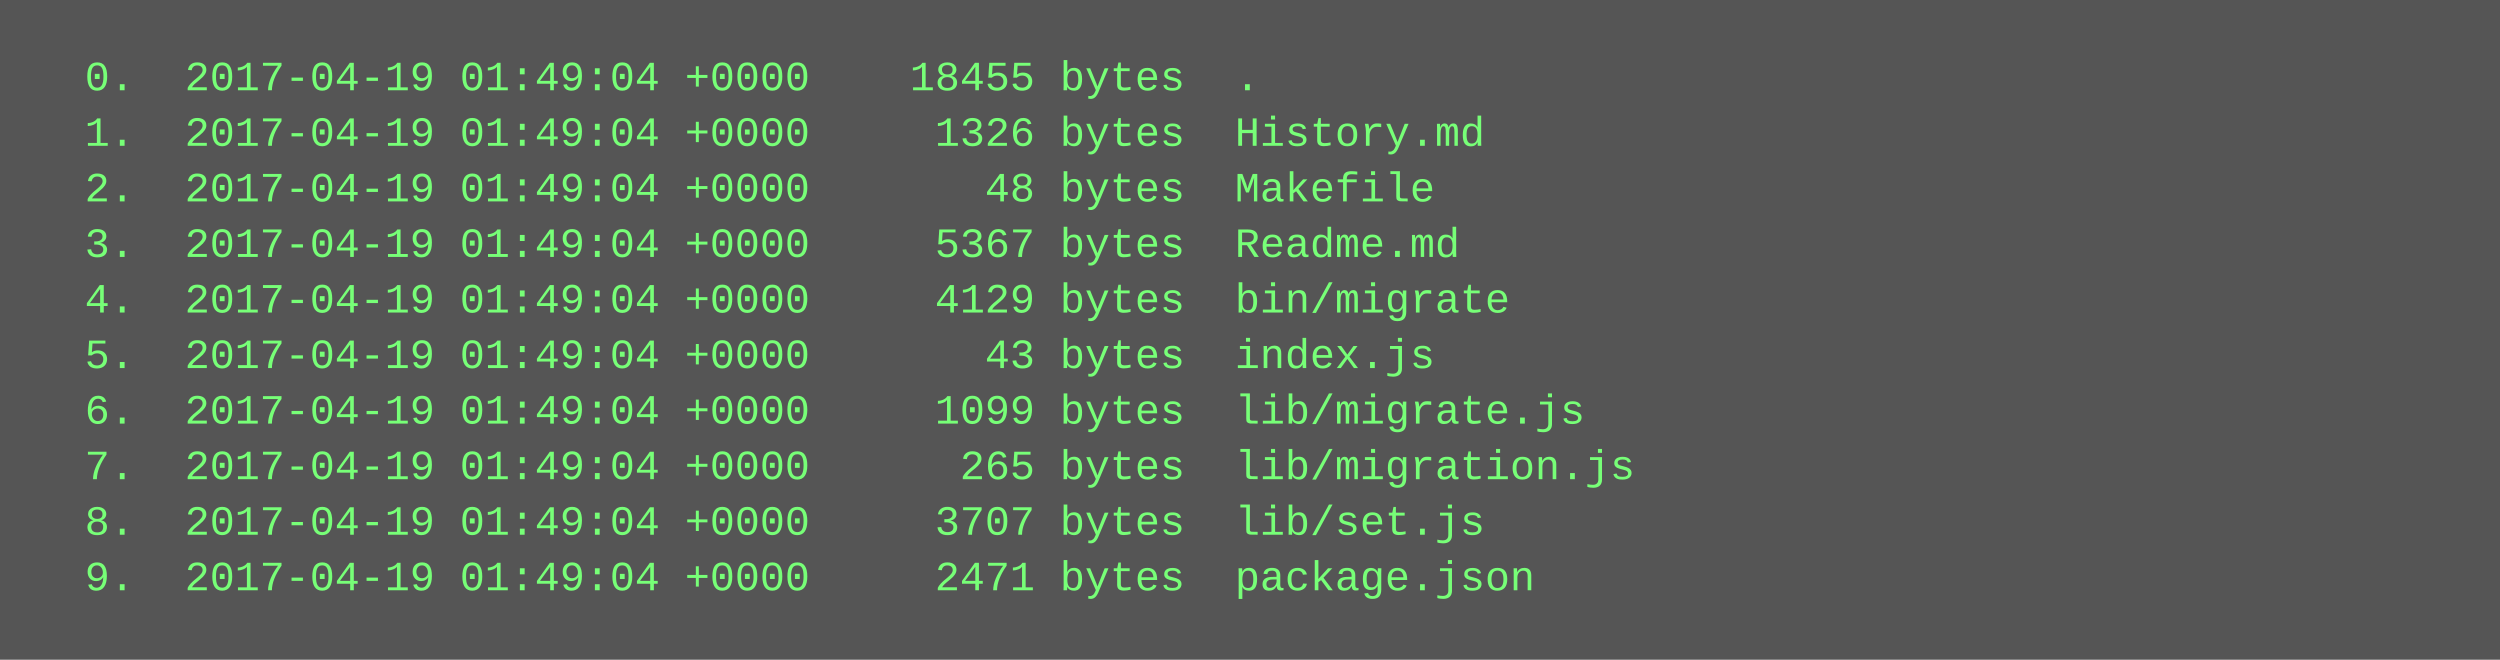
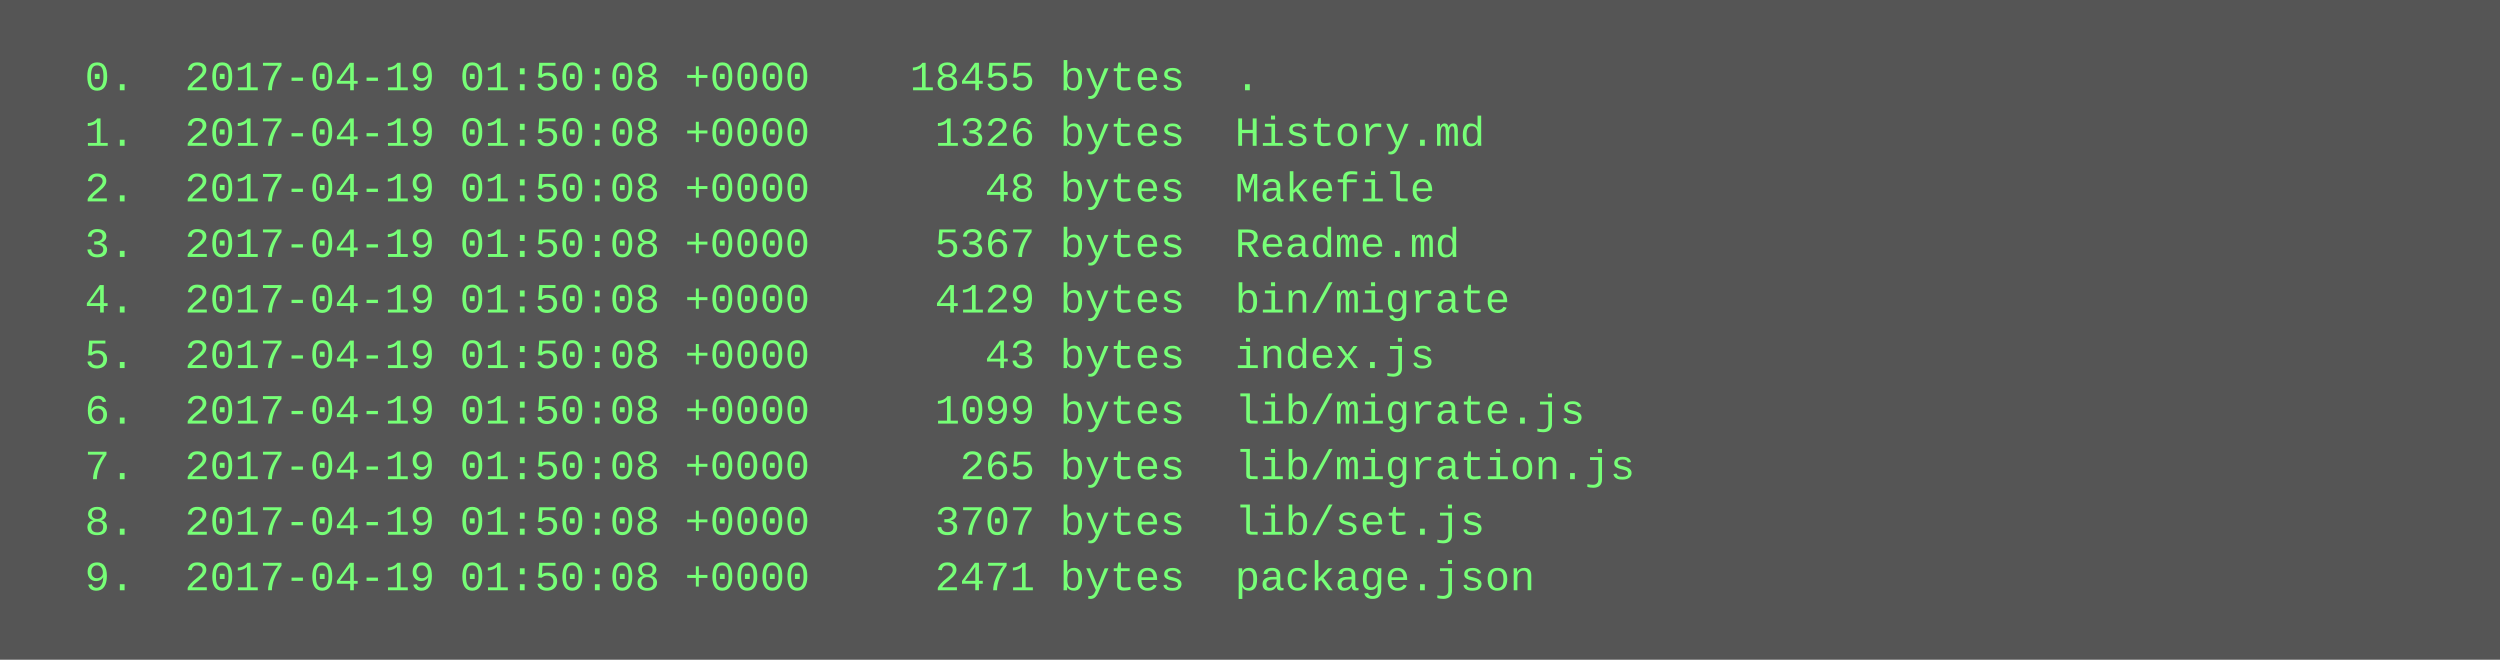
<svg xmlns="http://www.w3.org/2000/svg" height="190" width="720">
  <rect height="190" fill="#555" width="720" />
  <text fill="#7f7" font-family="Courier New" font-size="12" xml:space="preserve">
-     <tspan x="10" y="26">  0.  2017-04-19 01:49:04 +0000    18455 bytes  .</tspan>
-     <tspan x="10" y="42">  1.  2017-04-19 01:49:04 +0000     1326 bytes  History.md</tspan>
-     <tspan x="10" y="58">  2.  2017-04-19 01:49:04 +0000       48 bytes  Makefile</tspan>
-     <tspan x="10" y="74">  3.  2017-04-19 01:49:04 +0000     5367 bytes  Readme.md</tspan>
-     <tspan x="10" y="90">  4.  2017-04-19 01:49:04 +0000     4129 bytes  bin/migrate</tspan>
-     <tspan x="10" y="106">  5.  2017-04-19 01:49:04 +0000       43 bytes  index.js</tspan>
-     <tspan x="10" y="122">  6.  2017-04-19 01:49:04 +0000     1099 bytes  lib/migrate.js</tspan>
-     <tspan x="10" y="138">  7.  2017-04-19 01:49:04 +0000      265 bytes  lib/migration.js</tspan>
-     <tspan x="10" y="154">  8.  2017-04-19 01:49:04 +0000     3707 bytes  lib/set.js</tspan>
-     <tspan x="10" y="170">  9.  2017-04-19 01:49:04 +0000     2471 bytes  package.json</tspan>
+     <tspan x="10" y="26">  0.  2017-04-19 01:50:08 +0000    18455 bytes  .</tspan>
+     <tspan x="10" y="42">  1.  2017-04-19 01:50:08 +0000     1326 bytes  History.md</tspan>
+     <tspan x="10" y="58">  2.  2017-04-19 01:50:08 +0000       48 bytes  Makefile</tspan>
+     <tspan x="10" y="74">  3.  2017-04-19 01:50:08 +0000     5367 bytes  Readme.md</tspan>
+     <tspan x="10" y="90">  4.  2017-04-19 01:50:08 +0000     4129 bytes  bin/migrate</tspan>
+     <tspan x="10" y="106">  5.  2017-04-19 01:50:08 +0000       43 bytes  index.js</tspan>
+     <tspan x="10" y="122">  6.  2017-04-19 01:50:08 +0000     1099 bytes  lib/migrate.js</tspan>
+     <tspan x="10" y="138">  7.  2017-04-19 01:50:08 +0000      265 bytes  lib/migration.js</tspan>
+     <tspan x="10" y="154">  8.  2017-04-19 01:50:08 +0000     3707 bytes  lib/set.js</tspan>
+     <tspan x="10" y="170">  9.  2017-04-19 01:50:08 +0000     2471 bytes  package.json</tspan>
  </text>
</svg>
